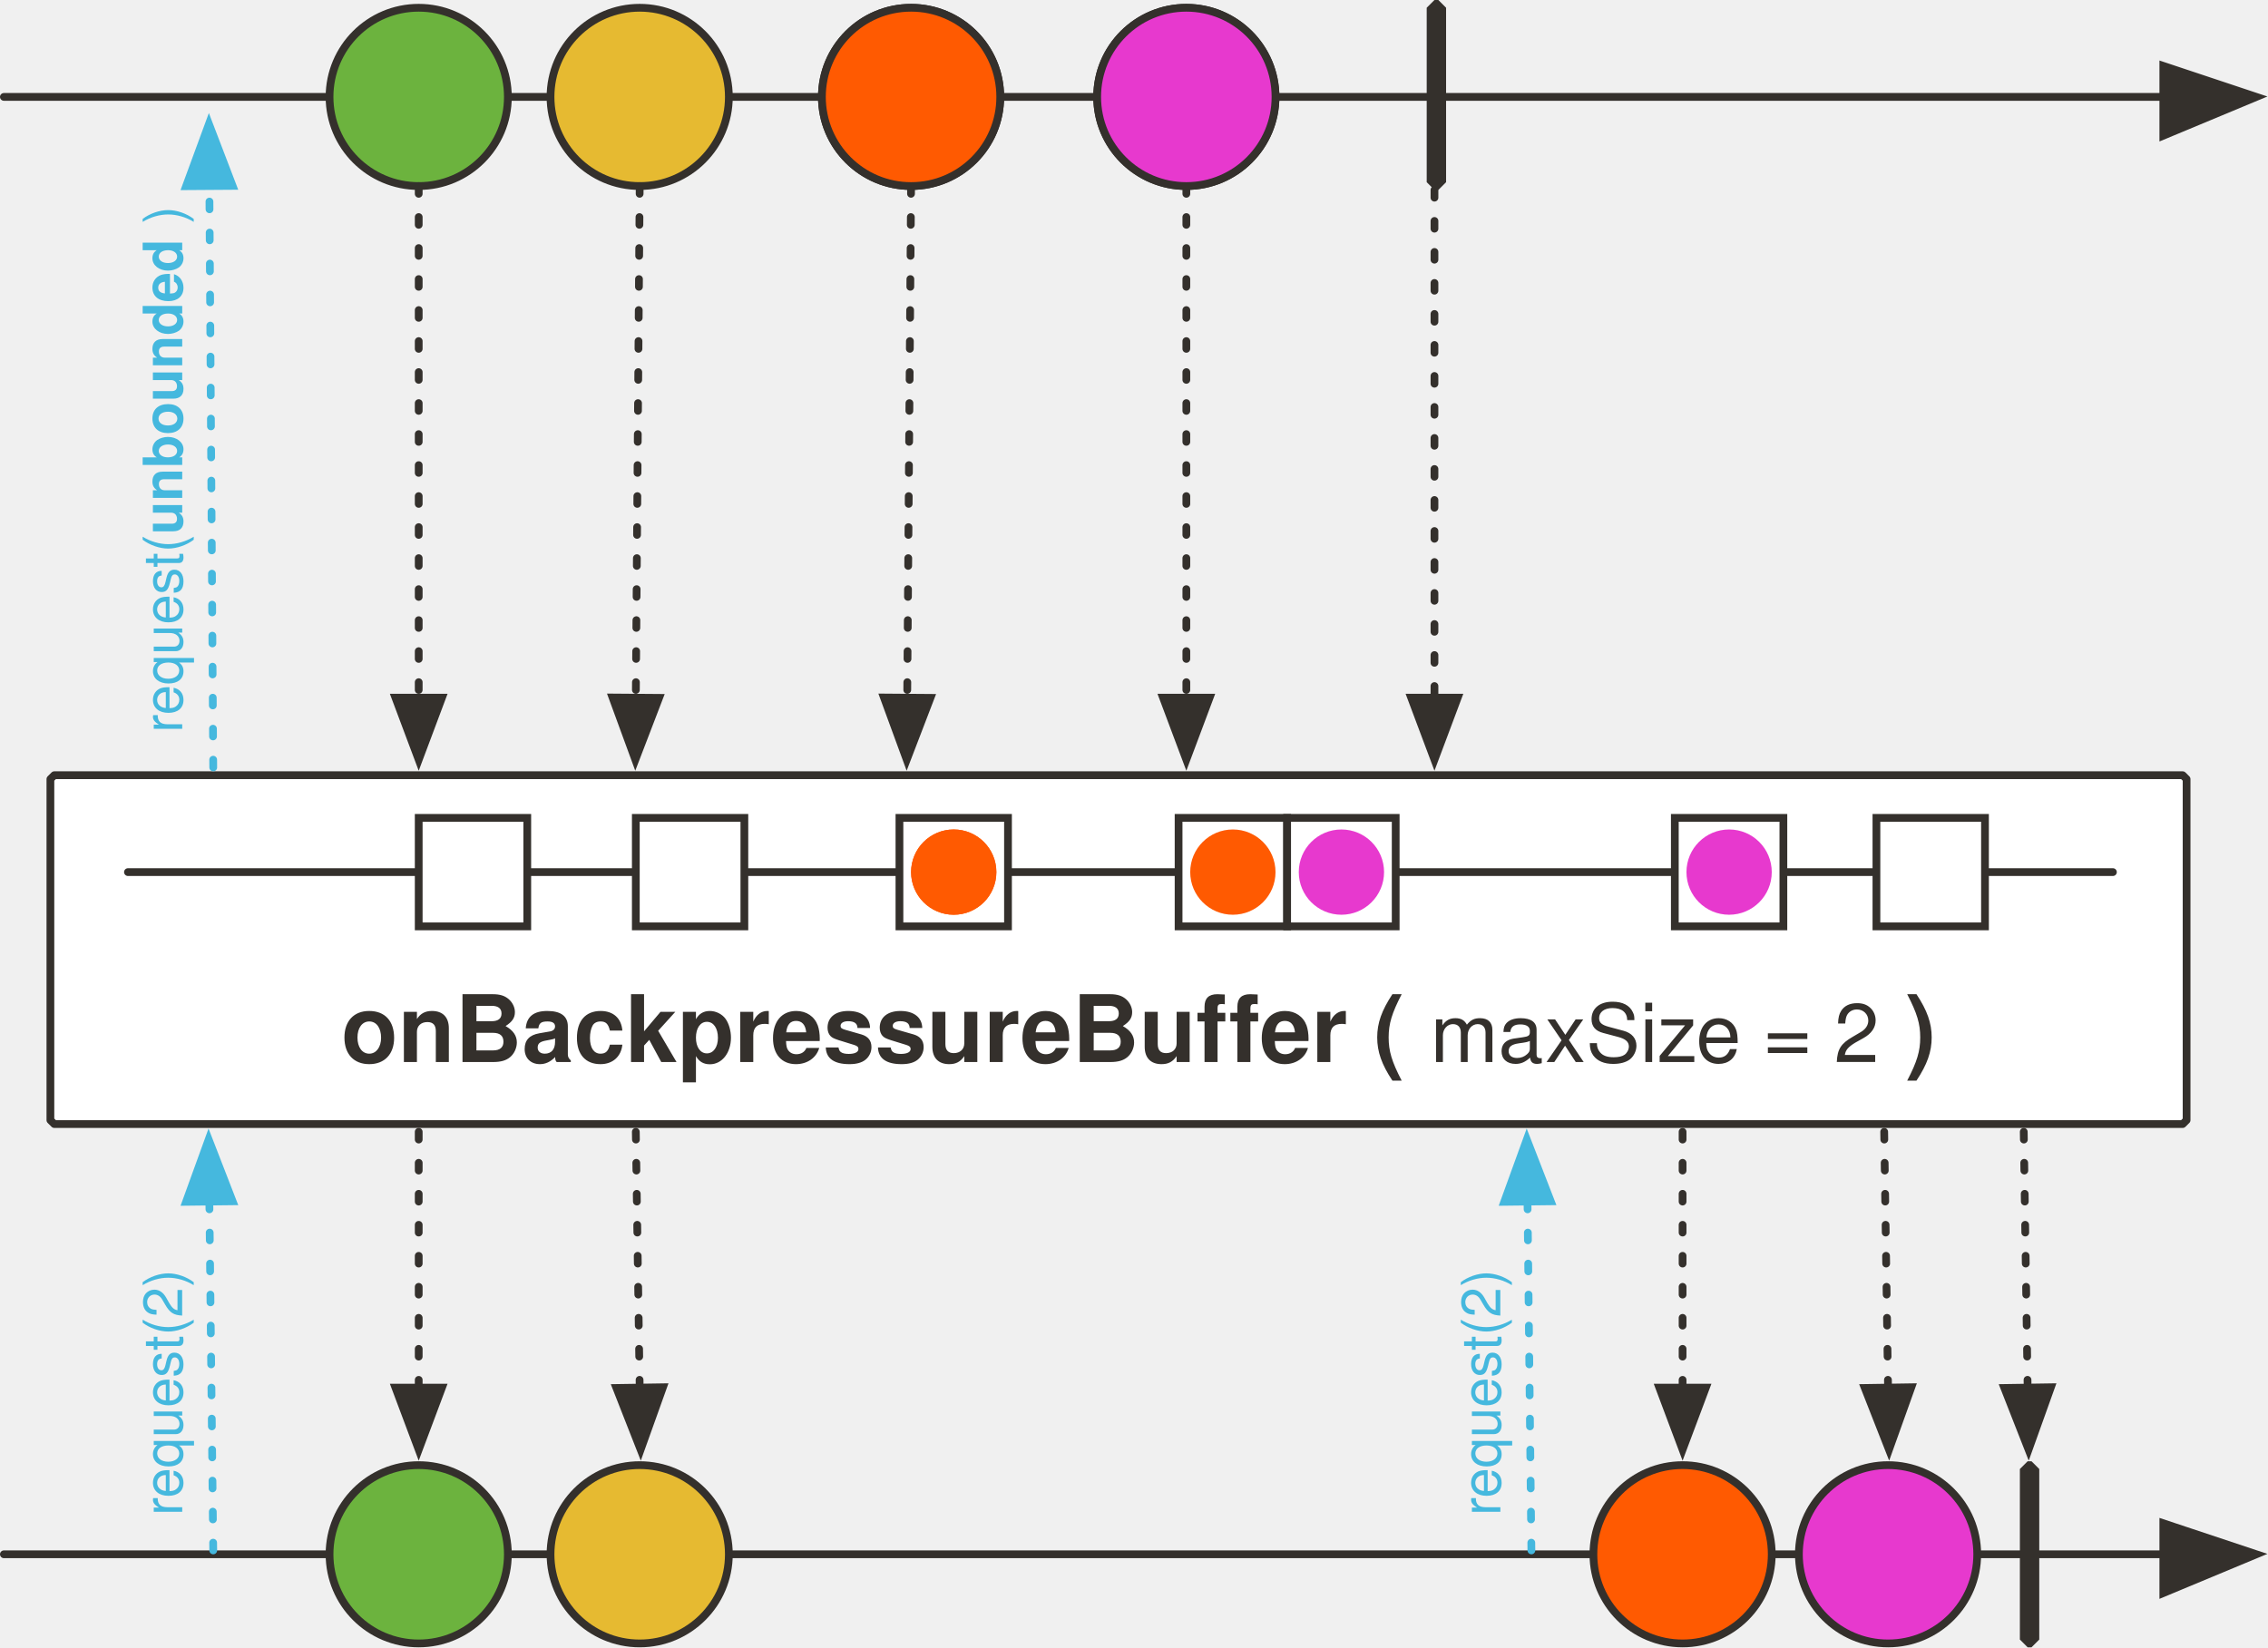
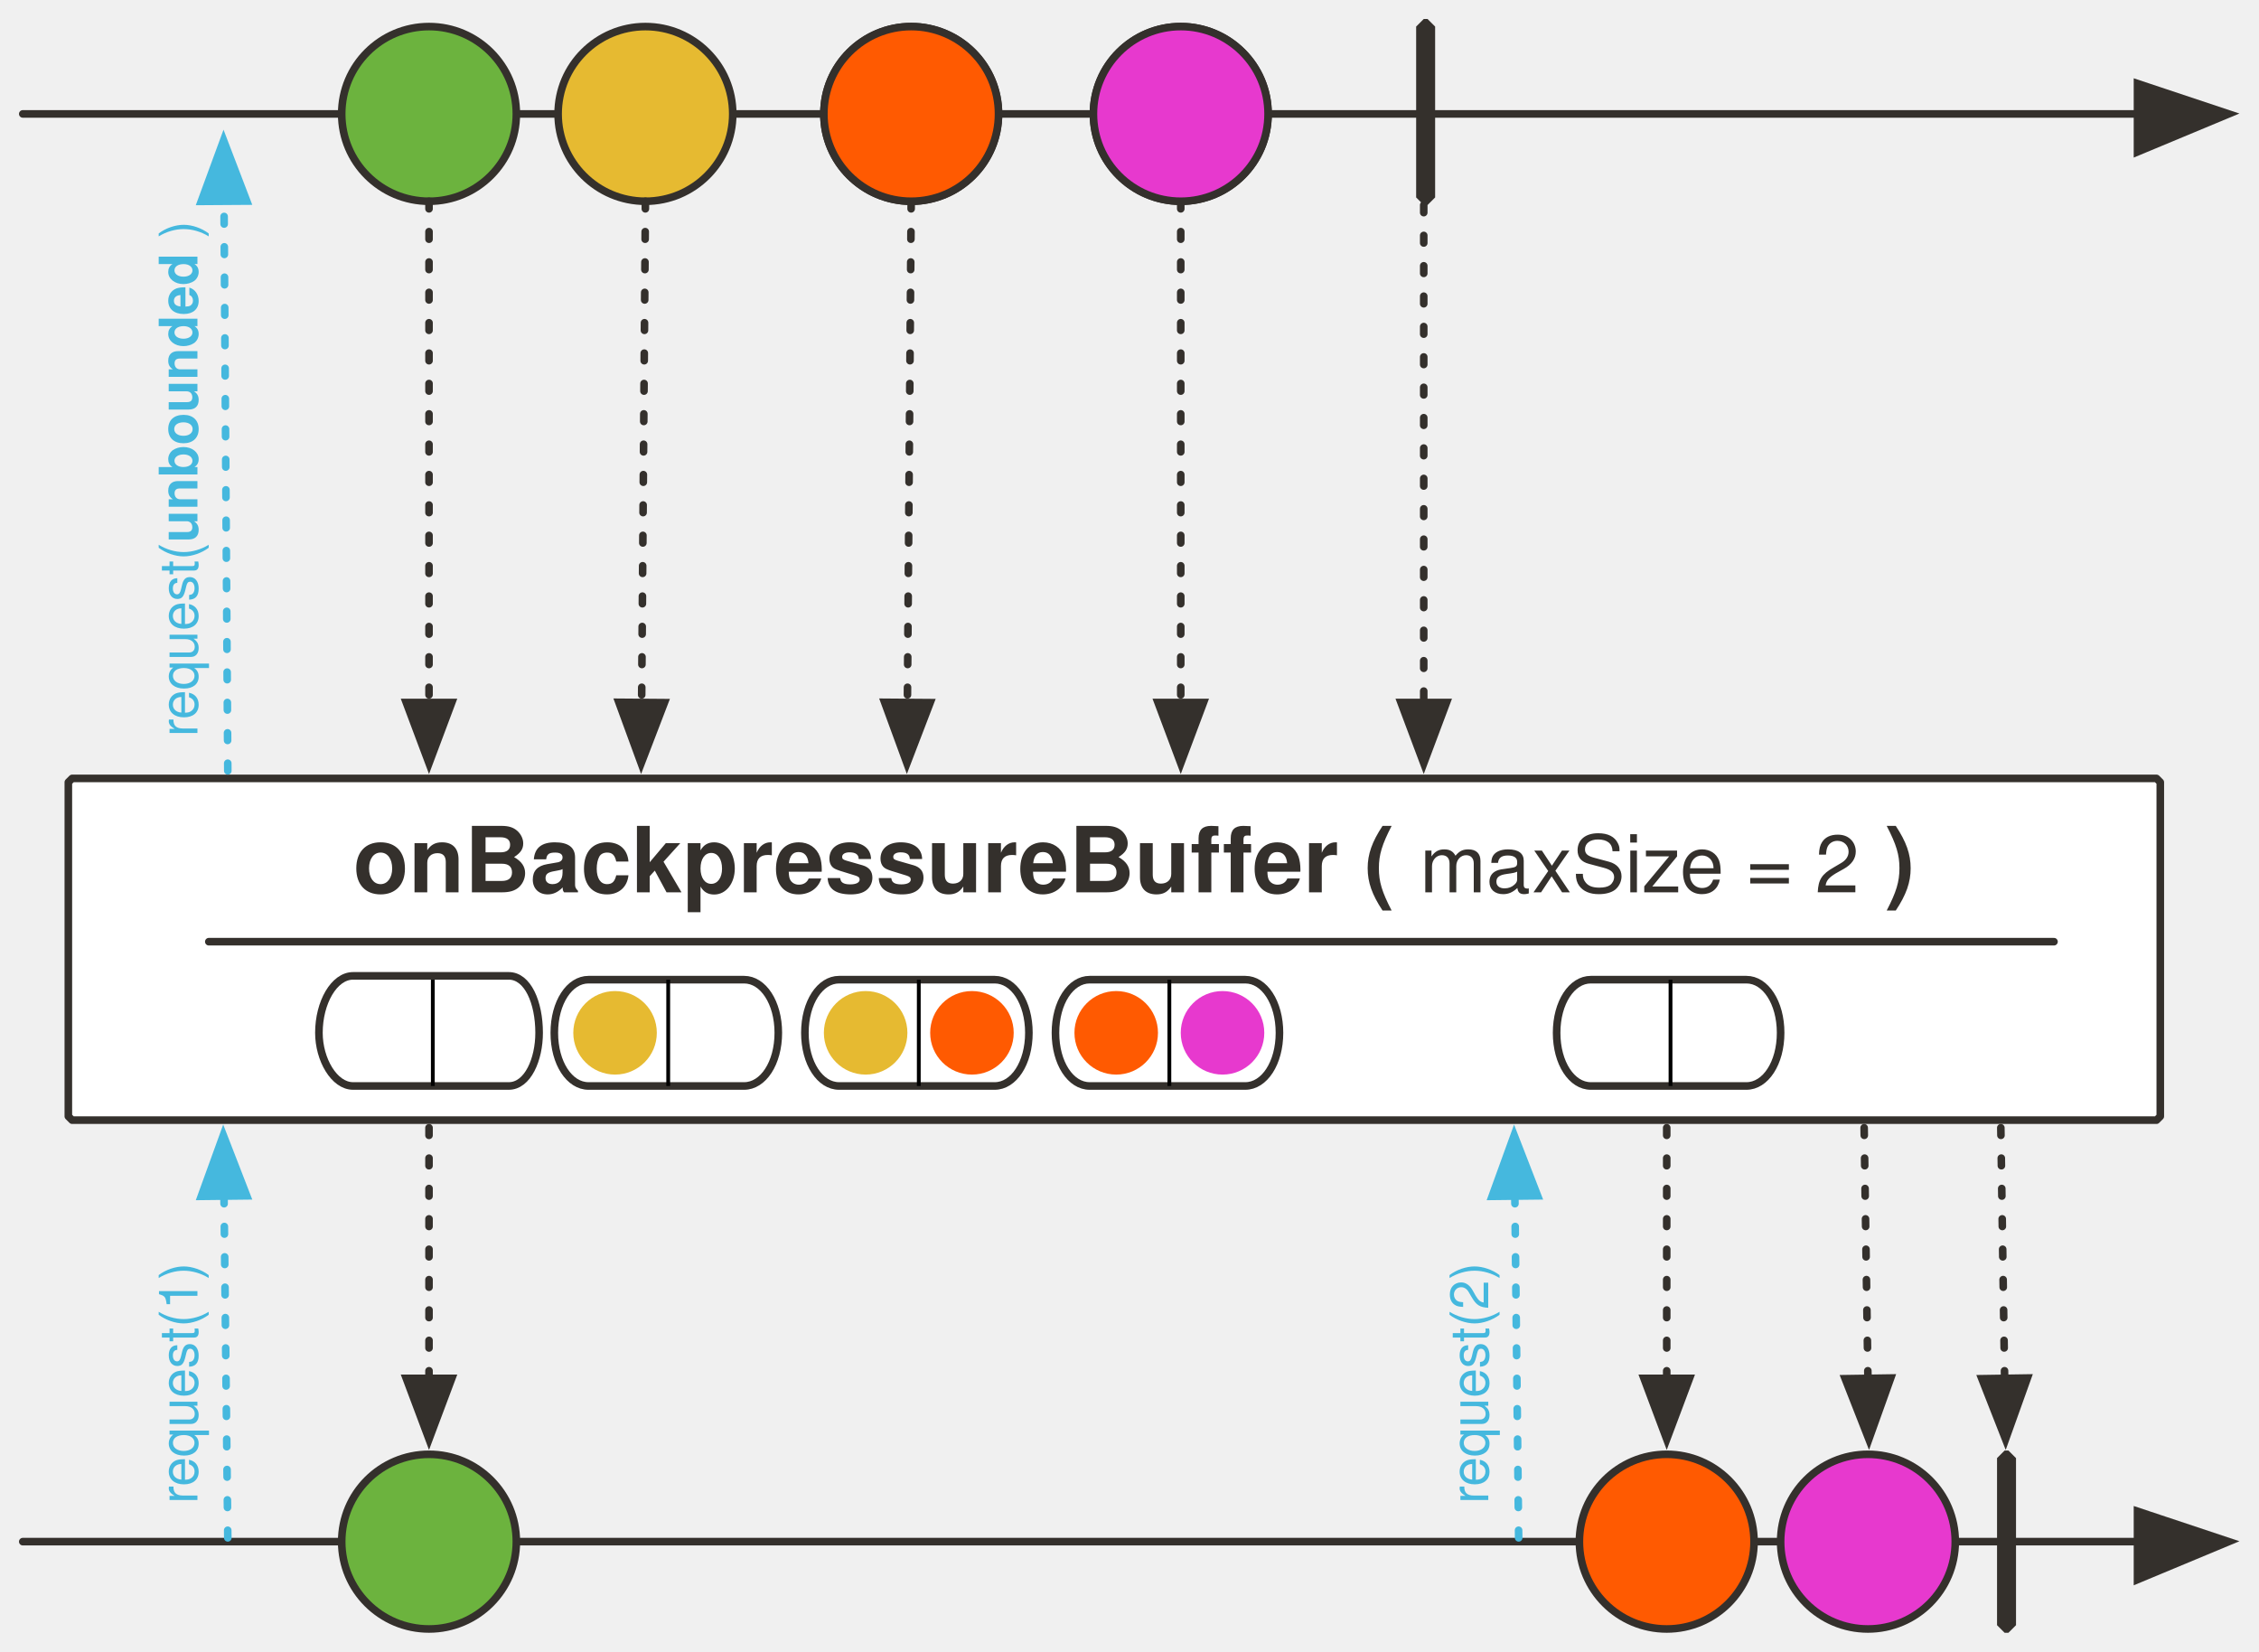
- <svg xmlns="http://www.w3.org/2000/svg" version="1.1" viewBox="18 65 585 425" width="585" height="425" id="svg190">
+ <svg xmlns="http://www.w3.org/2000/svg" version="1.1" viewBox="18 65 595 435" width="595" height="435" id="svg190">
  <defs id="defs23">
    <marker orient="auto" overflow="visible" markerUnits="strokeWidth" id="FilledArrow_Marker" stroke-miterlimit="10" viewBox="-1 -6 14 12" markerWidth="14" markerHeight="12" color="#34302c" stroke-linejoin="miter">
      <g id="g4">
        <path d="M12 0L0-4v9z" id="path2" fill="currentColor" stroke="currentColor" stroke-width="1" />
      </g>
    </marker>
    <font-face font-family="'Tahoma','Nimbus Sans L'" font-size="24" panose-1="2 11 9 2 3 0 4 2 2 3" units-per-em="1000" underline-position="-75" underline-thickness="50" slope="0" x-height="501" cap-height="682" ascent="923" descent="-235" font-weight="700" id="font-face7" stemv="0" stemh="0" accent-height="0" ideographic="0" alphabetic="0" mathematical="0" hanging="0" v-ideographic="0" v-alphabetic="0" v-mathematical="0" v-hanging="0" strikethrough-position="0" strikethrough-thickness="0" overline-position="0" overline-thickness="0">
      <font-face-src>
        <font-face-name name="Tahoma-Bold" />
      </font-face-src>
    </font-face>
    <marker orient="auto" overflow="visible" markerUnits="strokeWidth" id="FilledArrow_Marker_2" stroke-miterlimit="10" viewBox="-1 -5 11 10" markerWidth="11" markerHeight="10" color="#34302c" stroke-linejoin="miter">
      <g id="g11">
        <path d="M8 0L0-3v6z" id="path9" fill="currentColor" stroke="currentColor" stroke-width="1" />
      </g>
    </marker>
    <marker orient="auto" overflow="visible" markerUnits="strokeWidth" id="FilledArrow_Marker_3" stroke-miterlimit="10" viewBox="-6 -3 7 6" markerWidth="7" markerHeight="6" color="#34302c" stroke-linejoin="miter">
      <g id="g16">
        <path d="M-5 0l5 2v-4z" id="path14" fill="currentColor" stroke="currentColor" stroke-width="1" />
      </g>
    </marker>
    <font-face font-family="'Tahoma','Nimbus Sans L'" font-size="16" panose-1="2 11 5 2 2 1 4 2 2 3" units-per-em="1000" underline-position="-75" underline-thickness="50" slope="0" x-height="450" cap-height="687" ascent="918" descent="-230" font-weight="400" id="font-face19" stemv="0" stemh="0" accent-height="0" ideographic="0" alphabetic="0" mathematical="0" hanging="0" v-ideographic="0" v-alphabetic="0" v-mathematical="0" v-hanging="0" strikethrough-position="0" strikethrough-thickness="0" overline-position="0" overline-thickness="0">
      <font-face-src>
        <font-face-name name="Tahoma" />
      </font-face-src>
    </font-face>
    <font-face font-family="'Tahoma','Nimbus Sans L'" font-size="16" panose-1="2 11 9 2 3 0 4 2 2 3" units-per-em="1000" underline-position="-75" underline-thickness="50" slope="0" x-height="501" cap-height="682" ascent="923" descent="-235" font-weight="700" id="font-face21" stemv="0" stemh="0" accent-height="0" ideographic="0" alphabetic="0" mathematical="0" hanging="0" v-ideographic="0" v-alphabetic="0" v-mathematical="0" v-hanging="0" strikethrough-position="0" strikethrough-thickness="0" overline-position="0" overline-thickness="0">
      <font-face-src>
        <font-face-name name="Tahoma-Bold" />
      </font-face-src>
    </font-face>
    <marker orient="auto" overflow="visible" markerUnits="strokeWidth" id="FilledArrow_Marker_3-3" stroke-miterlimit="10" viewBox="-1 -5 11 10" markerWidth="11" markerHeight="10" color="#45b8de" stroke-linejoin="miter">
      <g id="g16-6">
        <path d="M8 0L0-3v6z" id="path14-7" fill="currentColor" stroke="currentColor" stroke-width="1" />
      </g>
    </marker>
  </defs>
-   <path id="line31" fill="none" fill-opacity="1" stroke="#34302c" stroke-width="2" stroke-linecap="round" stroke-linejoin="round" stroke-dasharray="none" stroke-opacity="1" marker-end="url(#FilledArrow_Marker)" d="M19 90h557" />
-   <path d="M32 265h549l1 1v88l-1 1H32l-1-1v-88l1-1z" id="path36" fill="#fff" fill-opacity="1" stroke="#34302c" stroke-width="2" stroke-linecap="round" stroke-linejoin="round" stroke-dasharray="none" stroke-opacity="1" />
-   <ellipse id="ellipse53" ry="23" rx="23" cy="90" cx="183" fill="#e6ba31" fill-opacity="1" stroke="none" stroke-dasharray="none" stroke-opacity="1" />
-   <ellipse id="ellipse55" ry="23" rx="23" cy="90" cx="183" fill="none" fill-opacity="1" stroke="#34302c" stroke-width="2" stroke-linecap="round" stroke-linejoin="round" stroke-dasharray="none" stroke-opacity="1" />
-   <path id="line58" fill="none" fill-opacity="1" stroke="#34302c" stroke-width="2" stroke-linecap="round" stroke-linejoin="round" stroke-dasharray="2,6" stroke-opacity="1" marker-end="url(#FilledArrow_Marker_2)" d="M183 113l-1 132" />
-   <path id="line63" fill="none" fill-opacity="1" stroke="#34302c" stroke-width="2" stroke-linecap="round" stroke-linejoin="round" stroke-dasharray="2,6" stroke-opacity="1" marker-end="url(#FilledArrow_Marker_2)" d="M388 114v131" />
-   <ellipse id="ellipse66" ry="23" rx="23" cy="90" cx="253" fill="#ff5a01" fill-opacity="1" stroke="none" stroke-dasharray="none" stroke-opacity="1" />
-   <ellipse id="ellipse68" ry="23" rx="23" cy="90" cx="253" fill="none" fill-opacity="1" stroke="#34302c" stroke-width="2" stroke-linecap="round" stroke-linejoin="round" stroke-dasharray="none" stroke-opacity="1" />
-   <path id="path71" d="M388 65h1l2 2v45l-2 2h-1l-2-2V67l2-2z" fill="#34302c" fill-opacity="1" stroke="none" stroke-dasharray="none" stroke-opacity="1" />
-   <ellipse id="ellipse74" ry="23" rx="23" cy="90" cx="126" fill="#6cb33e" fill-opacity="1" stroke="none" stroke-dasharray="none" stroke-opacity="1" />
-   <ellipse id="ellipse76" ry="23" rx="23" cy="90" cx="126" fill="none" fill-opacity="1" stroke="#34302c" stroke-width="2" stroke-linecap="round" stroke-linejoin="round" stroke-dasharray="none" stroke-opacity="1" />
-   <ellipse id="ellipse79" ry="23" rx="23" cy="90" cx="324" fill="#e739ce" fill-opacity="1" stroke="none" stroke-dasharray="none" stroke-opacity="1" />
-   <ellipse id="ellipse81" ry="23" rx="23" cy="90" cx="324" fill="none" fill-opacity="1" stroke="#34302c" stroke-width="2" stroke-linecap="round" stroke-linejoin="round" stroke-dasharray="none" stroke-opacity="1" />
-   <path id="line84" fill="none" fill-opacity="1" stroke="#34302c" stroke-width="2" stroke-linecap="round" stroke-linejoin="round" stroke-dasharray="2,6" stroke-opacity="1" marker-end="url(#FilledArrow_Marker_2)" d="M126 113v132" />
-   <path id="line87" fill="none" fill-opacity="1" stroke="#34302c" stroke-width="2" stroke-linecap="round" stroke-linejoin="round" stroke-dasharray="2,6" stroke-opacity="1" marker-end="url(#FilledArrow_Marker_2)" d="M324 113v132" />
-   <path id="line106" fill="none" fill-opacity="1" stroke="#34302c" stroke-width="2" stroke-linecap="round" stroke-linejoin="round" stroke-dasharray="2,6" stroke-opacity="1" marker-end="url(#FilledArrow_Marker_2)" d="M126 357v66" />
-   <path id="line109" fill="none" fill-opacity="1" stroke="#34302c" stroke-width="2" stroke-linecap="round" stroke-linejoin="round" stroke-dasharray="2,6" stroke-opacity="1" marker-end="url(#FilledArrow_Marker_2)" d="M182 357l1 66" />
-   <path id="line112" fill="none" fill-opacity="1" stroke="#34302c" stroke-width="2" stroke-linecap="round" stroke-linejoin="round" stroke-dasharray="2,6" stroke-opacity="1" marker-end="url(#FilledArrow_Marker_2)" d="M452 357v66" />
-   <path id="line115" fill="none" fill-opacity="1" stroke="#34302c" stroke-width="2" stroke-linecap="round" stroke-linejoin="round" stroke-dasharray="2,6" stroke-opacity="1" marker-end="url(#FilledArrow_Marker_2)" d="M504 357l1 66" />
-   <path id="line138" fill="none" fill-opacity="1" stroke="#34302c" stroke-width="2" stroke-linecap="round" stroke-linejoin="round" stroke-dasharray="none" stroke-opacity="1" marker-end="url(#FilledArrow_Marker)" d="M19 466h557" />
-   <ellipse id="ellipse141" ry="23" rx="23" cy="466" cx="183" fill="#e6ba31" fill-opacity="1" stroke="none" stroke-dasharray="none" stroke-opacity="1" />
-   <ellipse id="ellipse143" ry="23" rx="23" cy="466" cx="183" fill="none" fill-opacity="1" stroke="#34302c" stroke-width="2" stroke-linecap="round" stroke-linejoin="round" stroke-dasharray="none" stroke-opacity="1" />
-   <ellipse id="ellipse146" ry="23" rx="23" cy="466" cx="452" fill="#ff5a01" fill-opacity="1" stroke="none" stroke-dasharray="none" stroke-opacity="1" />
-   <ellipse id="ellipse148" ry="23" rx="23" cy="466" cx="452" fill="none" fill-opacity="1" stroke="#34302c" stroke-width="2" stroke-linecap="round" stroke-linejoin="round" stroke-dasharray="none" stroke-opacity="1" />
-   <path id="path151" d="M541 442h1l2 2v44l-2 2h-1l-2-2v-44l2-2z" fill="#34302c" fill-opacity="1" stroke="none" stroke-dasharray="none" stroke-opacity="1" />
-   <ellipse id="ellipse154" ry="23" rx="23" cy="466" cx="126" fill="#6cb33e" fill-opacity="1" stroke="none" stroke-dasharray="none" stroke-opacity="1" />
-   <ellipse id="ellipse156" ry="23" rx="23" cy="466" cx="126" fill="none" fill-opacity="1" stroke="#34302c" stroke-width="2" stroke-linecap="round" stroke-linejoin="round" stroke-dasharray="none" stroke-opacity="1" />
-   <ellipse id="ellipse159" ry="23" rx="23" cy="466" cx="505" fill="#e739ce" fill-opacity="1" stroke="none" stroke-dasharray="none" stroke-opacity="1" />
-   <ellipse id="ellipse161" ry="23" rx="23" cy="466" cx="505" fill="none" fill-opacity="1" stroke="#34302c" stroke-width="2" stroke-linecap="round" stroke-linejoin="round" stroke-dasharray="none" stroke-opacity="1" />
-   <path id="line165" fill="none" fill-opacity="1" stroke="#34302c" stroke-width="2" stroke-linecap="round" stroke-linejoin="round" stroke-dasharray="2,6" stroke-opacity="1" marker-end="url(#FilledArrow_Marker_2)" d="M253 113l-1 132" />
-   <text y="317" x="-48" id="text937" fill="#34302c" fill-opacity="1" stroke="none" stroke-dasharray="none" stroke-opacity="1">
-     <tspan id="tspan933" y="339" x="106" font-weight="700" font-size="24" font-family="'Tahoma','Nimbus Sans L'" fill="#34302c">onBackpressureBuffer ( <tspan id="tspan923" font-weight="400" font-size="21">maxSize = 2</tspan> )</tspan>
+   <path id="line31" d="M24 95h557" fill="none" fill-opacity="1" stroke="#34302c" stroke-width="2" stroke-linecap="round" stroke-linejoin="round" stroke-dasharray="none" stroke-opacity="1" marker-end="url(#FilledArrow_Marker)" />
+   <path d="M37 270h549l1 1v88l-1 1H37l-1-1v-88z" id="path36" fill="#fff" fill-opacity="1" stroke="#34302c" stroke-width="2" stroke-linecap="round" stroke-linejoin="round" stroke-dasharray="none" stroke-opacity="1" />
+   <circle id="ellipse53" cy="95" cx="188" r="23" fill="#e6ba31" fill-opacity="1" stroke="none" stroke-dasharray="none" stroke-opacity="1" />
+   <circle id="ellipse55" cy="95" cx="188" r="23" fill="none" fill-opacity="1" stroke="#34302c" stroke-width="2" stroke-linecap="round" stroke-linejoin="round" stroke-dasharray="none" stroke-opacity="1" />
+   <path id="line58" d="M188 118l-1 132" fill="none" fill-opacity="1" stroke="#34302c" stroke-width="2" stroke-linecap="round" stroke-linejoin="round" stroke-dasharray="2,6" stroke-opacity="1" marker-end="url(#FilledArrow_Marker_2)" />
+   <path id="line63" d="M393 119v131" fill="none" fill-opacity="1" stroke="#34302c" stroke-width="2" stroke-linecap="round" stroke-linejoin="round" stroke-dasharray="2,6" stroke-opacity="1" marker-end="url(#FilledArrow_Marker_2)" />
+   <circle id="ellipse66" cy="95" cx="258" r="23" fill="#ff5a01" fill-opacity="1" stroke="none" stroke-dasharray="none" stroke-opacity="1" />
+   <circle id="ellipse68" cy="95" cx="258" r="23" fill="none" fill-opacity="1" stroke="#34302c" stroke-width="2" stroke-linecap="round" stroke-linejoin="round" stroke-dasharray="none" stroke-opacity="1" />
+   <path id="path71" d="M393 70h1l2 2v45l-2 2h-1l-2-2V72z" fill="#34302c" fill-opacity="1" stroke="none" stroke-dasharray="none" stroke-opacity="1" />
+   <circle id="ellipse74" cy="95" cx="131" r="23" fill="#6cb33e" fill-opacity="1" stroke="none" stroke-dasharray="none" stroke-opacity="1" />
+   <circle id="ellipse76" cy="95" cx="131" r="23" fill="none" fill-opacity="1" stroke="#34302c" stroke-width="2" stroke-linecap="round" stroke-linejoin="round" stroke-dasharray="none" stroke-opacity="1" />
+   <circle id="ellipse79" cy="95" cx="329" r="23" fill="#e739ce" fill-opacity="1" stroke="none" stroke-dasharray="none" stroke-opacity="1" />
+   <circle id="ellipse81" cy="95" cx="329" r="23" fill="none" fill-opacity="1" stroke="#34302c" stroke-width="2" stroke-linecap="round" stroke-linejoin="round" stroke-dasharray="none" stroke-opacity="1" />
+   <path id="line84" d="M131 118v132" fill="none" fill-opacity="1" stroke="#34302c" stroke-width="2" stroke-linecap="round" stroke-linejoin="round" stroke-dasharray="2,6" stroke-opacity="1" marker-end="url(#FilledArrow_Marker_2)" />
+   <path id="line87" d="M329 118v132" fill="none" fill-opacity="1" stroke="#34302c" stroke-width="2" stroke-linecap="round" stroke-linejoin="round" stroke-dasharray="2,6" stroke-opacity="1" marker-end="url(#FilledArrow_Marker_2)" />
+   <path id="line106" d="M131 362v66" fill="none" fill-opacity="1" stroke="#34302c" stroke-width="2" stroke-linecap="round" stroke-linejoin="round" stroke-dasharray="2,6" stroke-opacity="1" marker-end="url(#FilledArrow_Marker_2)" />
+   <path id="line112" d="M457 362v66" fill="none" fill-opacity="1" stroke="#34302c" stroke-width="2" stroke-linecap="round" stroke-linejoin="round" stroke-dasharray="2,6" stroke-opacity="1" marker-end="url(#FilledArrow_Marker_2)" />
+   <path id="line115" d="M509 362l1 66" fill="none" fill-opacity="1" stroke="#34302c" stroke-width="2" stroke-linecap="round" stroke-linejoin="round" stroke-dasharray="2,6" stroke-opacity="1" marker-end="url(#FilledArrow_Marker_2)" />
+   <path id="line138" d="M24 471h557" fill="none" fill-opacity="1" stroke="#34302c" stroke-width="2" stroke-linecap="round" stroke-linejoin="round" stroke-dasharray="none" stroke-opacity="1" marker-end="url(#FilledArrow_Marker)" />
+   <circle id="ellipse146" cy="471" cx="457" r="23" fill="#ff5a01" fill-opacity="1" stroke="none" stroke-dasharray="none" stroke-opacity="1" />
+   <circle id="ellipse148" cy="471" cx="457" r="23" fill="none" fill-opacity="1" stroke="#34302c" stroke-width="2" stroke-linecap="round" stroke-linejoin="round" stroke-dasharray="none" stroke-opacity="1" />
+   <path id="path151" d="M546 447h1l2 2v44l-2 2h-1l-2-2v-44z" fill="#34302c" fill-opacity="1" stroke="none" stroke-dasharray="none" stroke-opacity="1" />
+   <circle id="ellipse154" cy="471" cx="131" r="23" fill="#6cb33e" fill-opacity="1" stroke="none" stroke-dasharray="none" stroke-opacity="1" />
+   <circle id="ellipse156" cy="471" cx="131" r="23" fill="none" fill-opacity="1" stroke="#34302c" stroke-width="2" stroke-linecap="round" stroke-linejoin="round" stroke-dasharray="none" stroke-opacity="1" />
+   <circle id="ellipse159" cy="471" cx="510" r="23" fill="#e739ce" fill-opacity="1" stroke="none" stroke-dasharray="none" stroke-opacity="1" />
+   <circle id="ellipse161" cy="471" cx="510" r="23" fill="none" fill-opacity="1" stroke="#34302c" stroke-width="2" stroke-linecap="round" stroke-linejoin="round" stroke-dasharray="none" stroke-opacity="1" />
+   <path id="line165" d="M258 118l-1 132" fill="none" fill-opacity="1" stroke="#34302c" stroke-width="2" stroke-linecap="round" stroke-linejoin="round" stroke-dasharray="2,6" stroke-opacity="1" marker-end="url(#FilledArrow_Marker_2)" />
+   <text y="278" x="-43" id="text937" fill="#34302c" fill-opacity="1" stroke="none" stroke-dasharray="none" stroke-opacity="1">
+     <tspan id="tspan933" y="300" x="111" font-weight="700" font-size="24" font-family="Tahoma,'Nimbus Sans L'" fill="#34302c">onBackpressureBuffer ( <tspan id="tspan923" font-weight="400" font-size="21">maxSize = 2</tspan> )</tspan>
  </text>
-   <ellipse cx="253" cy="90" rx="23" ry="23" id="ellipse939" fill="#ff5a01" fill-opacity="1" stroke="none" stroke-dasharray="none" stroke-opacity="1" />
-   <ellipse cx="253" cy="90" rx="23" ry="23" id="ellipse941" fill="none" fill-opacity="1" stroke="#34302c" stroke-width="2" stroke-linecap="round" stroke-linejoin="round" stroke-dasharray="none" stroke-opacity="1" />
-   <ellipse cx="324" cy="90" rx="23" ry="23" id="ellipse943" fill="#e739ce" fill-opacity="1" stroke="none" stroke-dasharray="none" stroke-opacity="1" />
-   <ellipse cx="324" cy="90" rx="23" ry="23" id="ellipse945" fill="none" fill-opacity="1" stroke="#34302c" stroke-width="2" stroke-linecap="round" stroke-linejoin="round" stroke-dasharray="none" stroke-opacity="1" />
-   <path id="line1181-0" fill="none" fill-opacity="1" stroke="#34302c" stroke-width="2" stroke-linecap="round" stroke-linejoin="round" stroke-dasharray="none" stroke-opacity="1" d="M51 290h512" />
-   <path id="rect963" opacity="1" fill="#fff" fill-opacity="1" stroke="#34302c" stroke-width="2" stroke-linecap="round" stroke-miterlimit="4" stroke-dasharray="none" stroke-dashoffset="1" stroke-opacity="1" d="M322 276h28v28h-28z" />
-   <ellipse cx="336" cy="290" rx="11" ry="11" id="ellipse947" fill="#ff5a01" fill-opacity="1" stroke="none" stroke-width="1" stroke-dasharray="none" stroke-opacity="1" />
-   <path id="rect977" opacity="1" fill="#fff" fill-opacity="1" stroke="#34302c" stroke-width="2" stroke-linecap="round" stroke-miterlimit="4" stroke-dasharray="none" stroke-dashoffset="1" stroke-opacity="1" d="M350 276h28v28h-28z" />
-   <ellipse cx="364" cy="290" rx="11" ry="11" id="ellipse983" fill="#e739ce" fill-opacity="1" stroke="none" stroke-width="1" stroke-dasharray="none" stroke-opacity="1" />
-   <path id="rect989" opacity="1" fill="#fff" fill-opacity="1" stroke="#34302c" stroke-width="2" stroke-linecap="round" stroke-miterlimit="4" stroke-dasharray="none" stroke-dashoffset="1" stroke-opacity="1" d="M250 276h28v28h-28z" />
-   <ellipse id="ellipse991" ry="11" rx="11" cy="290" cx="264" fill="#ff5a01" fill-opacity="1" stroke="none" stroke-width="1" stroke-dasharray="none" stroke-opacity="1" />
-   <ellipse cx="264" cy="290" rx="11" ry="11" id="ellipse995" fill="#ff5a01" fill-opacity="1" stroke="none" stroke-width="1" stroke-dasharray="none" stroke-opacity="1" />
-   <path id="rect1013" opacity="1" fill="#fff" fill-opacity="1" stroke="#34302c" stroke-width="2" stroke-linecap="round" stroke-miterlimit="4" stroke-dasharray="none" stroke-dashoffset="1" stroke-opacity="1" d="M450 276h28v28h-28z" />
-   <ellipse id="ellipse1019" ry="11" rx="11" cy="290" cx="464" fill="#e739ce" fill-opacity="1" stroke="none" stroke-width="1" stroke-dasharray="none" stroke-opacity="1" />
-   <path id="rect1023" opacity="1" fill="#fff" fill-opacity="1" stroke="#34302c" stroke-width="2" stroke-linecap="round" stroke-miterlimit="4" stroke-dasharray="none" stroke-dashoffset="1" stroke-opacity="1" d="M502 276h28v28h-28z" />
-   <path id="rect1025" opacity="1" fill="#fff" fill-opacity="1" stroke="#34302c" stroke-width="2" stroke-linecap="round" stroke-miterlimit="4" stroke-dasharray="none" stroke-dashoffset="1" stroke-opacity="1" d="M182 276h28v28h-28z" />
-   <path id="rect1027" opacity="1" fill="#fff" fill-opacity="1" stroke="#34302c" stroke-width="2" stroke-linecap="round" stroke-miterlimit="4" stroke-dasharray="none" stroke-dashoffset="1" stroke-opacity="1" d="M126 276h28v28h-28z" />
-   <path id="line940" fill="none" fill-opacity="1" stroke="#45b8de" stroke-width="2" stroke-linecap="round" stroke-linejoin="round" stroke-dasharray="2,6" stroke-opacity="1" marker-end="url(#FilledArrow_Marker_3-3)" d="M73 465l-1-90" />
-   <text y="52" x="-456" transform="rotate(-90)" id="text944" fill="#45b8de" fill-opacity="1" stroke="none" stroke-dasharray="none" stroke-opacity="1">
-     <tspan font-size="14" font-weight="400" x="-456" y="65" id="tspan942" font-family="'Tahoma','Nimbus Sans L'" fill="#45b8de">request(2)</tspan>
+   <circle cx="258" cy="95" id="ellipse939" r="23" fill="#ff5a01" fill-opacity="1" stroke="none" stroke-dasharray="none" stroke-opacity="1" />
+   <circle cx="258" cy="95" id="ellipse941" r="23" fill="none" fill-opacity="1" stroke="#34302c" stroke-width="2" stroke-linecap="round" stroke-linejoin="round" stroke-dasharray="none" stroke-opacity="1" />
+   <circle cx="329" cy="95" id="ellipse943" r="23" fill="#e739ce" fill-opacity="1" stroke="none" stroke-dasharray="none" stroke-opacity="1" />
+   <circle cx="329" cy="95" id="ellipse945" r="23" fill="none" fill-opacity="1" stroke="#34302c" stroke-width="2" stroke-linecap="round" stroke-linejoin="round" stroke-dasharray="none" stroke-opacity="1" />
+   <path id="line940" d="M78 470l-1-90" fill="none" fill-opacity="1" stroke="#45b8de" stroke-width="2" stroke-linecap="round" stroke-linejoin="round" stroke-dasharray="2,6" stroke-opacity="1" marker-end="url(#FilledArrow_Marker_3-3)" />
+   <text y="57" x="-461" transform="rotate(-90)" id="text944" fill="#45b8de" fill-opacity="1" stroke="none" stroke-dasharray="none" stroke-opacity="1">
+     <tspan font-size="14" font-weight="400" x="-461" y="70" id="tspan942" font-family="Tahoma,'Nimbus Sans L'" fill="#45b8de">request(1)</tspan>
  </text>
-   <path id="line1093" fill="none" fill-opacity="1" stroke="#45b8de" stroke-width="2" stroke-linecap="round" stroke-linejoin="round" stroke-dasharray="2,6" stroke-opacity="1" marker-end="url(#FilledArrow_Marker_3-3)" d="M413 465l-1-90" />
-   <text id="text1097" transform="rotate(-90)" x="-456" y="392" fill="#45b8de" fill-opacity="1" stroke="none" stroke-dasharray="none" stroke-opacity="1">
-     <tspan id="tspan1095" y="405" x="-456" font-weight="400" font-size="14" font-family="'Tahoma','Nimbus Sans L'" fill="#45b8de">request(2)</tspan>
+   <path id="line1093" d="M418 470l-1-90" fill="none" fill-opacity="1" stroke="#45b8de" stroke-width="2" stroke-linecap="round" stroke-linejoin="round" stroke-dasharray="2,6" stroke-opacity="1" marker-end="url(#FilledArrow_Marker_3-3)" />
+   <text id="text1097" transform="rotate(-90)" x="-461" y="397" fill="#45b8de" fill-opacity="1" stroke="none" stroke-dasharray="none" stroke-opacity="1">
+     <tspan id="tspan1095" y="410" x="-461" font-weight="400" font-size="14" font-family="Tahoma,'Nimbus Sans L'" fill="#45b8de">request(2)</tspan>
  </text>
-   <path id="line1113" fill="none" fill-opacity="1" stroke="#45b8de" stroke-width="2" stroke-linecap="round" stroke-linejoin="round" stroke-dasharray="2,6" stroke-opacity="1" marker-end="url(#FilledArrow_Marker_3-3)" d="M73 263l-1-150" />
-   <text id="text1117" transform="rotate(-90)" x="-254" y="52" fill="#45b8de" fill-opacity="1" stroke="none" stroke-dasharray="none" stroke-opacity="1">
-     <tspan id="tspan1115" y="65" x="-254" font-weight="400" font-size="14" font-family="'Tahoma','Nimbus Sans L'" fill="#45b8de">request(<tspan id="tspan1121" font-weight="700">unbounded</tspan> )</tspan>
+   <path id="line1113" d="M78 268l-1-150" fill="none" fill-opacity="1" stroke="#45b8de" stroke-width="2" stroke-linecap="round" stroke-linejoin="round" stroke-dasharray="2,6" stroke-opacity="1" marker-end="url(#FilledArrow_Marker_3-3)" />
+   <text id="text1117" transform="rotate(-90)" x="-259" y="57" fill="#45b8de" fill-opacity="1" stroke="none" stroke-dasharray="none" stroke-opacity="1">
+     <tspan id="tspan1115" y="70" x="-259" font-weight="400" font-size="14" font-family="Tahoma,'Nimbus Sans L'" fill="#45b8de">request(<tspan id="tspan1121" font-weight="700">unbounded</tspan> )</tspan>
  </text>
-   <path id="line1123" fill="none" fill-opacity="1" stroke="#34302c" stroke-width="2" stroke-linecap="round" stroke-linejoin="round" stroke-dasharray="2,6" stroke-opacity="1" marker-end="url(#FilledArrow_Marker_2)" d="M540 357l1 66" />
+   <path id="line1123" d="M545 362l1 66" fill="none" fill-opacity="1" stroke="#34302c" stroke-width="2" stroke-linecap="round" stroke-linejoin="round" stroke-dasharray="2,6" stroke-opacity="1" marker-end="url(#FilledArrow_Marker_2)" />
+   <path d="M111 322h41c5 0 8 7 8 15 0 7-3 14-8 14h-41c-5 0-9-7-9-14 0-8 4-15 9-15z" id="path22706" fill="none" fill-opacity="1" stroke="#34302c" stroke-width="2" stroke-linecap="round" stroke-linejoin="round" stroke-miterlimit="4" stroke-dasharray="none" stroke-opacity="1" />
+   <path d="M173 323h41c5 0 9 6 9 14s-4 14-9 14h-41c-5 0-9-6-9-14s4-14 9-14z" id="path22706-1" fill="none" fill-opacity="1" stroke="#34302c" stroke-width="2" stroke-linecap="round" stroke-linejoin="round" stroke-miterlimit="4" stroke-dasharray="none" stroke-opacity="1" />
+   <path id="path22771" d="M239 323h41c5 0 9 6 9 14s-4 14-9 14h-41c-5 0-9-6-9-14s4-14 9-14z" fill="none" fill-opacity="1" stroke="#34302c" stroke-width="2" stroke-linecap="round" stroke-linejoin="round" stroke-miterlimit="4" stroke-dasharray="none" stroke-opacity="1" />
+   <path d="M305 323h41c5 0 9 6 9 14s-4 14-9 14h-41c-5 0-9-6-9-14s4-14 9-14z" id="path22773" fill="none" fill-opacity="1" stroke="#34302c" stroke-width="2" stroke-linecap="round" stroke-linejoin="round" stroke-miterlimit="4" stroke-dasharray="none" stroke-opacity="1" />
+   <path id="path22775" d="M437 323h41c5 0 9 6 9 14s-4 14-9 14h-41c-5 0-9-6-9-14s4-14 9-14z" fill="none" fill-opacity="1" stroke="#34302c" stroke-width="2" stroke-linecap="round" stroke-linejoin="round" stroke-miterlimit="4" stroke-dasharray="none" stroke-opacity="1" />
+   <circle cx="180" cy="337" id="ellipse947" r="11" fill="#e6ba31" fill-opacity="1" stroke="none" stroke-width="1" stroke-dasharray="none" stroke-opacity="1" />
+   <circle cx="246" cy="337" id="ellipse983" r="11" fill="#e6ba31" fill-opacity="1" stroke="none" stroke-width="1" stroke-dasharray="none" stroke-opacity="1" />
+   <circle r="11" id="circle22801" cy="337" cx="274" fill="#ff5a01" fill-opacity="1" stroke="none" stroke-width="1" stroke-dasharray="none" stroke-opacity="1" />
+   <circle cx="312" cy="337" id="circle22805" r="11" fill="#ff5a01" fill-opacity="1" stroke="none" stroke-width="1" stroke-dasharray="none" stroke-opacity="1" />
+   <circle cx="340" cy="337" id="circle22807" r="11" fill="#e739ce" fill-opacity="1" stroke="none" stroke-width="1" stroke-dasharray="none" stroke-opacity="1" />
+   <path d="M73 313h486" id="line130-4" fill="none" fill-opacity="1" stroke="#34302c" stroke-width="2" stroke-linecap="round" stroke-linejoin="round" stroke-dasharray="none" stroke-opacity="1" />
+   <path d="M194 323v28" id="path22839" fill="none" fill-rule="evenodd" stroke="#000" stroke-width="1" stroke-linecap="butt" stroke-linejoin="miter" stroke-opacity="1" />
+   <path id="path22841" d="M132 323v28" fill="none" fill-rule="evenodd" stroke="#000" stroke-width="1" stroke-linecap="butt" stroke-linejoin="miter" stroke-opacity="1" />
+   <path d="M260 323v28" id="path22843" fill="none" fill-rule="evenodd" stroke="#000" stroke-width="1" stroke-linecap="butt" stroke-linejoin="miter" stroke-opacity="1" />
+   <path id="path22845" d="M326 323v28" fill="none" fill-rule="evenodd" stroke="#000" stroke-width="1" stroke-linecap="butt" stroke-linejoin="miter" stroke-opacity="1" />
+   <path d="M458 323v28" id="path22847" fill="none" fill-rule="evenodd" stroke="#000" stroke-width="1" stroke-linecap="butt" stroke-linejoin="miter" stroke-opacity="1" />
</svg>
